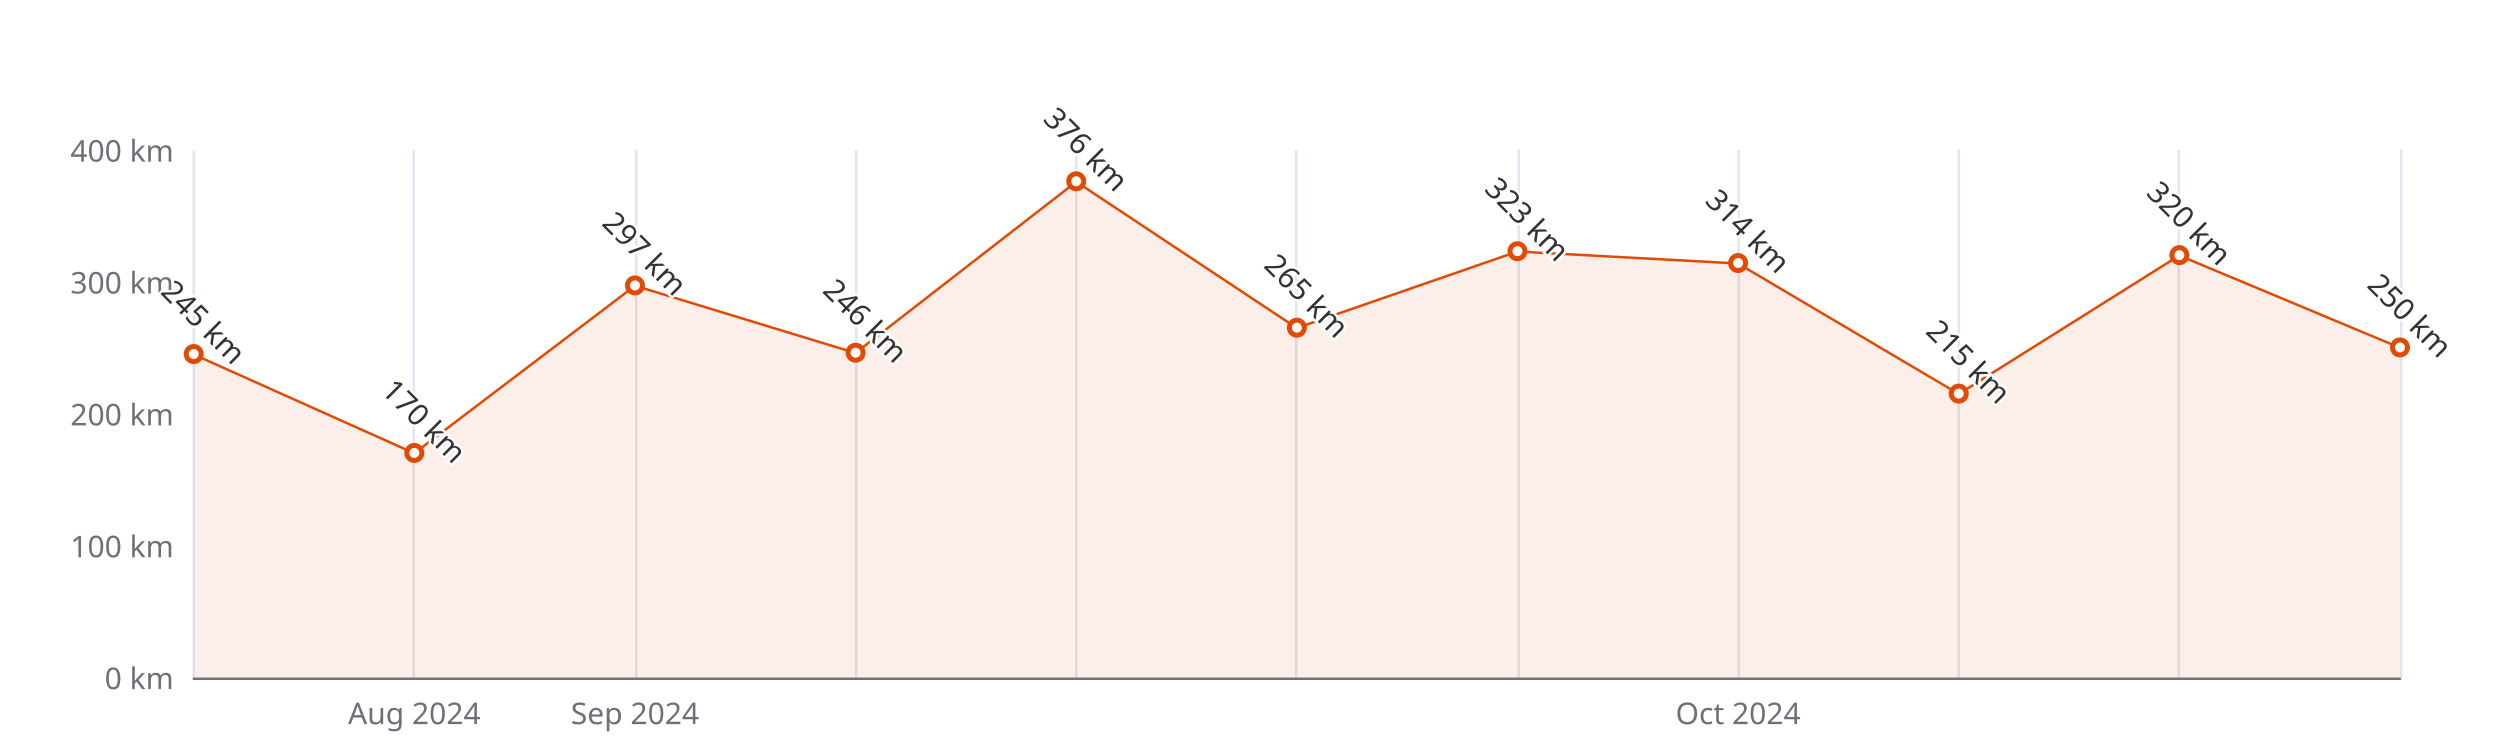
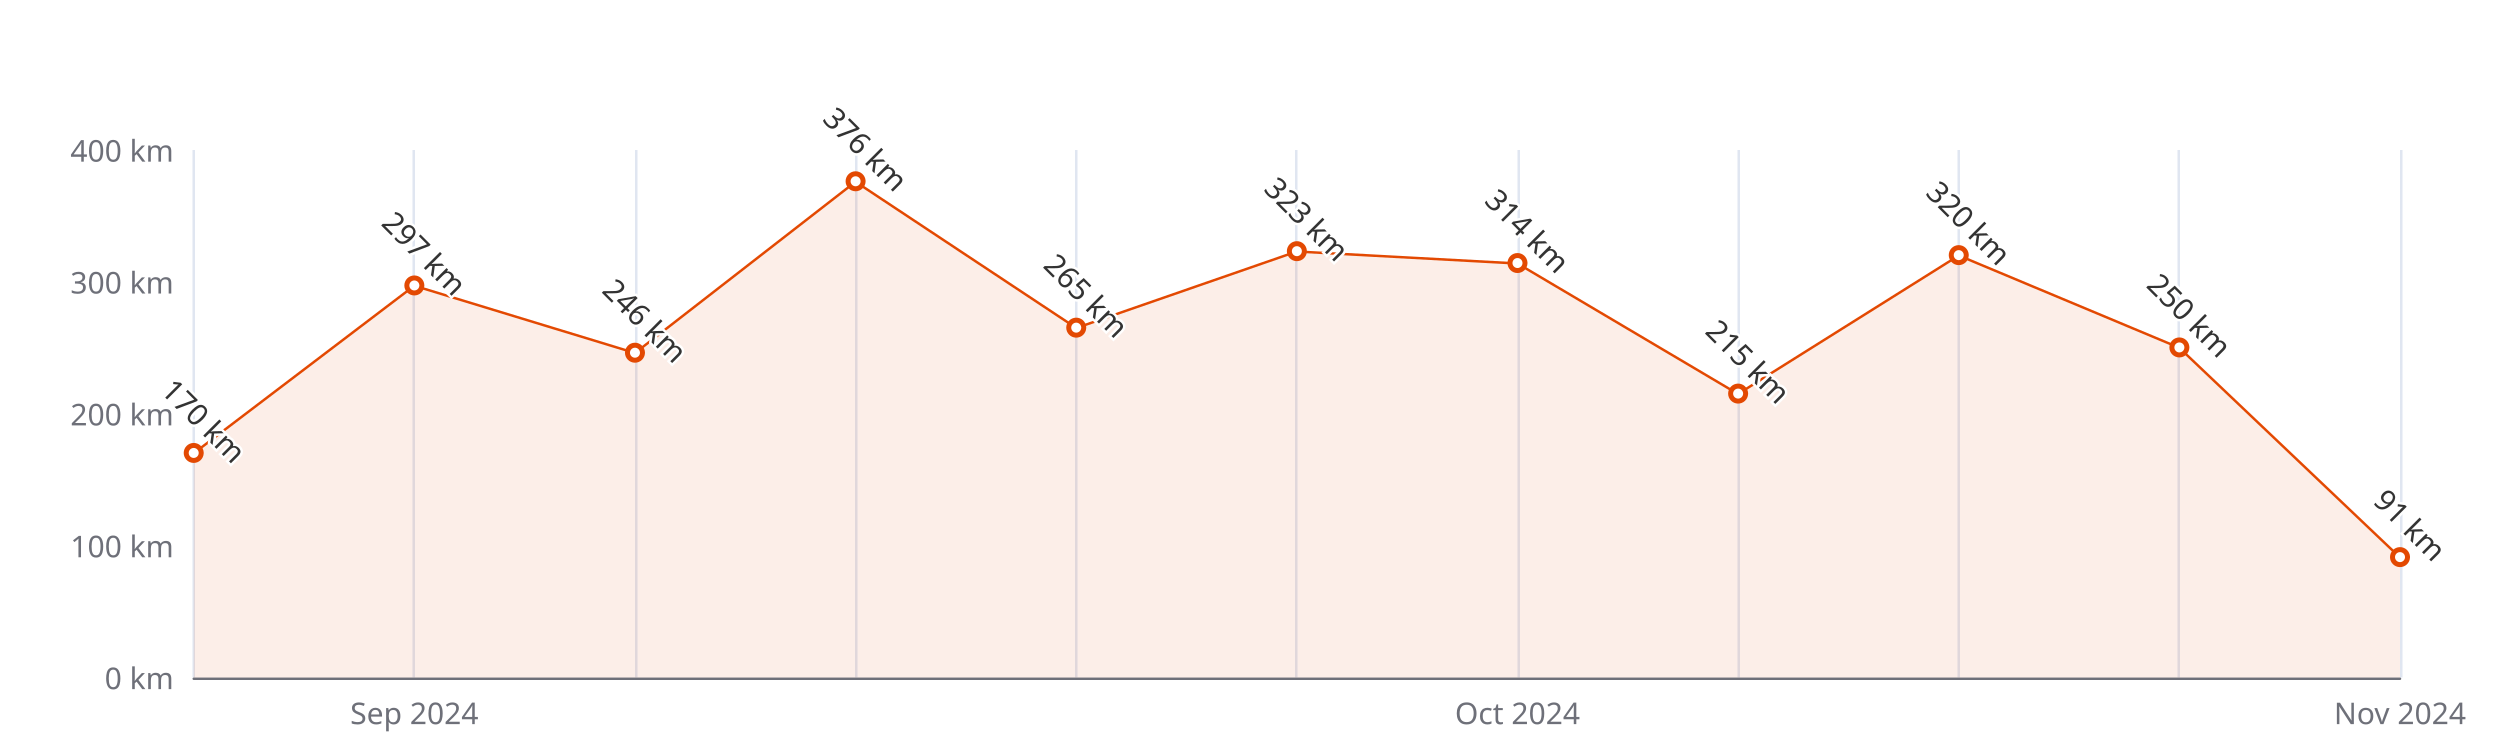
<svg xmlns="http://www.w3.org/2000/svg" width="1000" height="300" version="1.1" baseProfile="full" viewBox="0 0 1000 300">
  <rect width="1000" height="300" x="0" y="0" id="0" fill="#ffffff" />
  <path d="M77.5 60L77.5 271" fill="none" stroke="#E0E6F1" />
  <path d="M165.5 60L165.5 271" fill="none" stroke="#E0E6F1" />
  <path d="M254.5 60L254.5 271" fill="none" stroke="#E0E6F1" />
  <path d="M342.5 60L342.5 271" fill="none" stroke="#E0E6F1" />
  <path d="M430.5 60L430.5 271" fill="none" stroke="#E0E6F1" />
  <path d="M518.5 60L518.5 271" fill="none" stroke="#E0E6F1" />
  <path d="M607.5 60L607.5 271" fill="none" stroke="#E0E6F1" />
  <path d="M695.5 60L695.5 271" fill="none" stroke="#E0E6F1" />
  <path d="M783.5 60L783.5 271" fill="none" stroke="#E0E6F1" />
  <path d="M871.5 60L871.5 271" fill="none" stroke="#E0E6F1" />
  <path d="M960.5 60L960.5 271" fill="none" stroke="#E0E6F1" />
  <path d="M77.5 271.5L960 271.5" fill="none" stroke="#6E7079" stroke-linecap="round" />
  <text dominant-baseline="central" text-anchor="end" style="font-size:12px;font-family:sans-serif;" xml:space="preserve" transform="translate(69.48 271)" fill="#6E7079">0 km</text>
  <text dominant-baseline="central" text-anchor="end" style="font-size:12px;font-family:sans-serif;" xml:space="preserve" transform="translate(69.48 218.25)" fill="#6E7079">100 km</text>
  <text dominant-baseline="central" text-anchor="end" style="font-size:12px;font-family:sans-serif;" xml:space="preserve" transform="translate(69.48 165.5)" fill="#6E7079">200 km</text>
  <text dominant-baseline="central" text-anchor="end" style="font-size:12px;font-family:sans-serif;" xml:space="preserve" transform="translate(69.48 112.75)" fill="#6E7079">300 km</text>
  <text dominant-baseline="central" text-anchor="end" style="font-size:12px;font-family:sans-serif;" xml:space="preserve" transform="translate(69.48 60)" fill="#6E7079">400 km</text>
-   <text dominant-baseline="central" text-anchor="middle" style="font-size:12px;font-family:sans-serif;" xml:space="preserve" y="6" transform="translate(165.732 279)" fill="#6E7079">Aug 2024</text>
-   <text dominant-baseline="central" text-anchor="middle" style="font-size:12px;font-family:sans-serif;" xml:space="preserve" y="6" transform="translate(253.984 279)" fill="#6E7079">Sep 2024</text>
-   <text dominant-baseline="central" text-anchor="middle" style="font-size:12px;font-family:sans-serif;" xml:space="preserve" y="6" transform="translate(695.244 279)" fill="#6E7079">Oct 2024</text>
+   <text dominant-baseline="central" text-anchor="middle" style="font-size:12px;font-family:sans-serif;" xml:space="preserve" y="6" transform="translate(165.732 279)" fill="#6E7079">Sep 2024</text>
+   <text dominant-baseline="central" text-anchor="middle" style="font-size:12px;font-family:sans-serif;" xml:space="preserve" y="6" transform="translate(606.992 279)" fill="#6E7079">Oct 2024</text>
+   <text dominant-baseline="central" text-anchor="middle" style="font-size:12px;font-family:sans-serif;" xml:space="preserve" y="6" transform="translate(960 279)" fill="#6E7079">Nov 2024</text>
  <g clip-path="url(#zr5-c0)">
-     <path d="M77.5 141.8L165.7 181.3L254 114.3L342.2 141.2L430.5 72.7L518.7 131.2L607 100.6L695.2 105.4L783.5 157.6L871.7 102.2L960 139.1L960 271L871.7 271L783.5 271L695.2 271L607 271L518.7 271L430.5 271L342.2 271L254 271L165.7 271L77.5 271Z" fill="rgb(227,73,2)" fill-opacity="0.09" />
-     <path d="M77.5 141.8L165.7 181.3L254 114.3L342.2 141.2L430.5 72.7L518.7 131.2L607 100.6L695.2 105.4L783.5 157.6L871.7 102.2L960 139.1" fill="none" stroke="#E34902" stroke-linejoin="bevel" />
+     <path d="M77.5 181.3L165.7 114.3L254 141.2L342.2 72.7L430.5 131.2L518.7 100.6L607 105.4L695.2 157.6L783.5 102.2L871.7 139.1L960 223L960 271L871.7 271L783.5 271L695.2 271L607 271L518.7 271L430.5 271L342.2 271L254 271L165.7 271L77.5 271Z" fill="rgb(227,73,2)" fill-opacity="0.09" />
+     <path d="M77.5 181.3L165.7 114.3L254 141.2L342.2 72.7L430.5 131.2L518.7 100.6L607 105.4L695.2 157.6L783.5 102.2L871.7 139.1L960 223" fill="none" stroke="#E34902" stroke-linejoin="bevel" />
  </g>
-   <path d="M1 0A1 1 0 1 1 1 -0.1A1 1 0 0 1 1 0" transform="matrix(3,0,0,3,77.48,141.7625)" fill="#fff" stroke="#E34902" stroke-width="0.667" />
-   <path d="M1 0A1 1 0 1 1 1 -0.1A1 1 0 0 1 1 0" transform="matrix(3,0,0,3,165.732,181.325)" fill="#fff" stroke="#E34902" stroke-width="0.667" />
-   <path d="M1 0A1 1 0 1 1 1 -0.1A1 1 0 0 1 1 0" transform="matrix(3,0,0,3,253.984,114.3325)" fill="#fff" stroke="#E34902" stroke-width="0.667" />
-   <path d="M1 0A1 1 0 1 1 1 -0.1A1 1 0 0 1 1 0" transform="matrix(3,0,0,3,342.236,141.235)" fill="#fff" stroke="#E34902" stroke-width="0.667" />
-   <path d="M1 0A1 1 0 1 1 1 -0.1A1 1 0 0 1 1 0" transform="matrix(3,0,0,3,430.488,72.66)" fill="#fff" stroke="#E34902" stroke-width="0.667" />
-   <path d="M1 0A1 1 0 1 1 1 -0.1A1 1 0 0 1 1 0" transform="matrix(3,0,0,3,518.74,131.2125)" fill="#fff" stroke="#E34902" stroke-width="0.667" />
-   <path d="M1 0A1 1 0 1 1 1 -0.1A1 1 0 0 1 1 0" transform="matrix(3,0,0,3,606.992,100.6175)" fill="#fff" stroke="#E34902" stroke-width="0.667" />
-   <path d="M1 0A1 1 0 1 1 1 -0.1A1 1 0 0 1 1 0" transform="matrix(3,0,0,3,695.244,105.365)" fill="#fff" stroke="#E34902" stroke-width="0.667" />
-   <path d="M1 0A1 1 0 1 1 1 -0.1A1 1 0 0 1 1 0" transform="matrix(3,0,0,3,783.496,157.5875)" fill="#fff" stroke="#E34902" stroke-width="0.667" />
-   <path d="M1 0A1 1 0 1 1 1 -0.1A1 1 0 0 1 1 0" transform="matrix(3,0,0,3,871.748,102.2)" fill="#fff" stroke="#E34902" stroke-width="0.667" />
-   <path d="M1 0A1 1 0 1 1 1 -0.1A1 1 0 0 1 1 0" transform="matrix(3,0,0,3,960,139.125)" fill="#fff" stroke="#E34902" stroke-width="0.667" />
-   <text dominant-baseline="central" text-anchor="middle" style="font-size:12px;font-family:sans-serif;" xml:space="preserve" y="-6" transform="matrix(0.707,0.707,-0.707,0.707,77.48,132.7625)" fill="#333" stroke="rgb(255,255,255)" stroke-width="2" paint-order="stroke" stroke-miterlimit="2">245 km</text>
-   <text dominant-baseline="central" text-anchor="middle" style="font-size:12px;font-family:sans-serif;" xml:space="preserve" y="-6" transform="matrix(0.707,0.707,-0.707,0.707,165.732,172.325)" fill="#333" stroke="rgb(255,255,255)" stroke-width="2" paint-order="stroke" stroke-miterlimit="2">170 km</text>
-   <text dominant-baseline="central" text-anchor="middle" style="font-size:12px;font-family:sans-serif;" xml:space="preserve" y="-6" transform="matrix(0.707,0.707,-0.707,0.707,253.984,105.3325)" fill="#333" stroke="rgb(255,255,255)" stroke-width="2" paint-order="stroke" stroke-miterlimit="2">297 km</text>
-   <text dominant-baseline="central" text-anchor="middle" style="font-size:12px;font-family:sans-serif;" xml:space="preserve" y="-6" transform="matrix(0.707,0.707,-0.707,0.707,342.236,132.235)" fill="#333" stroke="rgb(255,255,255)" stroke-width="2" paint-order="stroke" stroke-miterlimit="2">246 km</text>
-   <text dominant-baseline="central" text-anchor="middle" style="font-size:12px;font-family:sans-serif;" xml:space="preserve" y="-6" transform="matrix(0.707,0.707,-0.707,0.707,430.488,63.66)" fill="#333" stroke="rgb(255,255,255)" stroke-width="2" paint-order="stroke" stroke-miterlimit="2">376 km</text>
-   <text dominant-baseline="central" text-anchor="middle" style="font-size:12px;font-family:sans-serif;" xml:space="preserve" y="-6" transform="matrix(0.707,0.707,-0.707,0.707,518.74,122.2125)" fill="#333" stroke="rgb(255,255,255)" stroke-width="2" paint-order="stroke" stroke-miterlimit="2">265 km</text>
-   <text dominant-baseline="central" text-anchor="middle" style="font-size:12px;font-family:sans-serif;" xml:space="preserve" y="-6" transform="matrix(0.707,0.707,-0.707,0.707,606.992,91.6175)" fill="#333" stroke="rgb(255,255,255)" stroke-width="2" paint-order="stroke" stroke-miterlimit="2">323 km</text>
-   <text dominant-baseline="central" text-anchor="middle" style="font-size:12px;font-family:sans-serif;" xml:space="preserve" y="-6" transform="matrix(0.707,0.707,-0.707,0.707,695.244,96.365)" fill="#333" stroke="rgb(255,255,255)" stroke-width="2" paint-order="stroke" stroke-miterlimit="2">314 km</text>
-   <text dominant-baseline="central" text-anchor="middle" style="font-size:12px;font-family:sans-serif;" xml:space="preserve" y="-6" transform="matrix(0.707,0.707,-0.707,0.707,783.496,148.5875)" fill="#333" stroke="rgb(255,255,255)" stroke-width="2" paint-order="stroke" stroke-miterlimit="2">215 km</text>
-   <text dominant-baseline="central" text-anchor="middle" style="font-size:12px;font-family:sans-serif;" xml:space="preserve" y="-6" transform="matrix(0.707,0.707,-0.707,0.707,871.748,93.2)" fill="#333" stroke="rgb(255,255,255)" stroke-width="2" paint-order="stroke" stroke-miterlimit="2">320 km</text>
-   <text dominant-baseline="central" text-anchor="middle" style="font-size:12px;font-family:sans-serif;" xml:space="preserve" y="-6" transform="matrix(0.707,0.707,-0.707,0.707,960,130.125)" fill="#333" stroke="rgb(255,255,255)" stroke-width="2" paint-order="stroke" stroke-miterlimit="2">250 km</text>
+   <path d="M1 0A1 1 0 1 1 1 -0.1A1 1 0 0 1 1 0" transform="matrix(3,0,0,3,77.48,181.325)" fill="#fff" stroke="#E34902" stroke-width="0.667" />
+   <path d="M1 0A1 1 0 1 1 1 -0.1A1 1 0 0 1 1 0" transform="matrix(3,0,0,3,165.732,114.3325)" fill="#fff" stroke="#E34902" stroke-width="0.667" />
+   <path d="M1 0A1 1 0 1 1 1 -0.1A1 1 0 0 1 1 0" transform="matrix(3,0,0,3,253.984,141.235)" fill="#fff" stroke="#E34902" stroke-width="0.667" />
+   <path d="M1 0A1 1 0 1 1 1 -0.1A1 1 0 0 1 1 0" transform="matrix(3,0,0,3,342.236,72.66)" fill="#fff" stroke="#E34902" stroke-width="0.667" />
+   <path d="M1 0A1 1 0 1 1 1 -0.1A1 1 0 0 1 1 0" transform="matrix(3,0,0,3,430.488,131.2125)" fill="#fff" stroke="#E34902" stroke-width="0.667" />
+   <path d="M1 0A1 1 0 1 1 1 -0.1A1 1 0 0 1 1 0" transform="matrix(3,0,0,3,518.74,100.6175)" fill="#fff" stroke="#E34902" stroke-width="0.667" />
+   <path d="M1 0A1 1 0 1 1 1 -0.1A1 1 0 0 1 1 0" transform="matrix(3,0,0,3,606.992,105.365)" fill="#fff" stroke="#E34902" stroke-width="0.667" />
+   <path d="M1 0A1 1 0 1 1 1 -0.1A1 1 0 0 1 1 0" transform="matrix(3,0,0,3,695.244,157.5875)" fill="#fff" stroke="#E34902" stroke-width="0.667" />
+   <path d="M1 0A1 1 0 1 1 1 -0.1A1 1 0 0 1 1 0" transform="matrix(3,0,0,3,783.496,102.2)" fill="#fff" stroke="#E34902" stroke-width="0.667" />
+   <path d="M1 0A1 1 0 1 1 1 -0.1A1 1 0 0 1 1 0" transform="matrix(3,0,0,3,871.748,139.125)" fill="#fff" stroke="#E34902" stroke-width="0.667" />
+   <path d="M1 0A1 1 0 1 1 1 -0.1A1 1 0 0 1 1 0" transform="matrix(3,0,0,3,960,222.9975)" fill="#fff" stroke="#E34902" stroke-width="0.667" />
+   <text dominant-baseline="central" text-anchor="middle" style="font-size:12px;font-family:sans-serif;" xml:space="preserve" y="-6" transform="matrix(0.707,0.707,-0.707,0.707,77.48,172.325)" fill="#333" stroke="rgb(255,255,255)" stroke-width="2" paint-order="stroke" stroke-miterlimit="2">170 km</text>
+   <text dominant-baseline="central" text-anchor="middle" style="font-size:12px;font-family:sans-serif;" xml:space="preserve" y="-6" transform="matrix(0.707,0.707,-0.707,0.707,165.732,105.3325)" fill="#333" stroke="rgb(255,255,255)" stroke-width="2" paint-order="stroke" stroke-miterlimit="2">297 km</text>
+   <text dominant-baseline="central" text-anchor="middle" style="font-size:12px;font-family:sans-serif;" xml:space="preserve" y="-6" transform="matrix(0.707,0.707,-0.707,0.707,253.984,132.235)" fill="#333" stroke="rgb(255,255,255)" stroke-width="2" paint-order="stroke" stroke-miterlimit="2">246 km</text>
+   <text dominant-baseline="central" text-anchor="middle" style="font-size:12px;font-family:sans-serif;" xml:space="preserve" y="-6" transform="matrix(0.707,0.707,-0.707,0.707,342.236,63.66)" fill="#333" stroke="rgb(255,255,255)" stroke-width="2" paint-order="stroke" stroke-miterlimit="2">376 km</text>
+   <text dominant-baseline="central" text-anchor="middle" style="font-size:12px;font-family:sans-serif;" xml:space="preserve" y="-6" transform="matrix(0.707,0.707,-0.707,0.707,430.488,122.2125)" fill="#333" stroke="rgb(255,255,255)" stroke-width="2" paint-order="stroke" stroke-miterlimit="2">265 km</text>
+   <text dominant-baseline="central" text-anchor="middle" style="font-size:12px;font-family:sans-serif;" xml:space="preserve" y="-6" transform="matrix(0.707,0.707,-0.707,0.707,518.74,91.6175)" fill="#333" stroke="rgb(255,255,255)" stroke-width="2" paint-order="stroke" stroke-miterlimit="2">323 km</text>
+   <text dominant-baseline="central" text-anchor="middle" style="font-size:12px;font-family:sans-serif;" xml:space="preserve" y="-6" transform="matrix(0.707,0.707,-0.707,0.707,606.992,96.365)" fill="#333" stroke="rgb(255,255,255)" stroke-width="2" paint-order="stroke" stroke-miterlimit="2">314 km</text>
+   <text dominant-baseline="central" text-anchor="middle" style="font-size:12px;font-family:sans-serif;" xml:space="preserve" y="-6" transform="matrix(0.707,0.707,-0.707,0.707,695.244,148.5875)" fill="#333" stroke="rgb(255,255,255)" stroke-width="2" paint-order="stroke" stroke-miterlimit="2">215 km</text>
+   <text dominant-baseline="central" text-anchor="middle" style="font-size:12px;font-family:sans-serif;" xml:space="preserve" y="-6" transform="matrix(0.707,0.707,-0.707,0.707,783.496,93.2)" fill="#333" stroke="rgb(255,255,255)" stroke-width="2" paint-order="stroke" stroke-miterlimit="2">320 km</text>
+   <text dominant-baseline="central" text-anchor="middle" style="font-size:12px;font-family:sans-serif;" xml:space="preserve" y="-6" transform="matrix(0.707,0.707,-0.707,0.707,871.748,130.125)" fill="#333" stroke="rgb(255,255,255)" stroke-width="2" paint-order="stroke" stroke-miterlimit="2">250 km</text>
+   <text dominant-baseline="central" text-anchor="middle" style="font-size:12px;font-family:sans-serif;" xml:space="preserve" y="-6" transform="matrix(0.707,0.707,-0.707,0.707,960,213.9975)" fill="#333" stroke="rgb(255,255,255)" stroke-width="2" paint-order="stroke" stroke-miterlimit="2">91 km</text>
  <defs>
    <clipPath id="zr5-c0">
      <path d="M76 59.5l884 0l0 212l-884 0Z" fill="#000" />
    </clipPath>
  </defs>
</svg>
